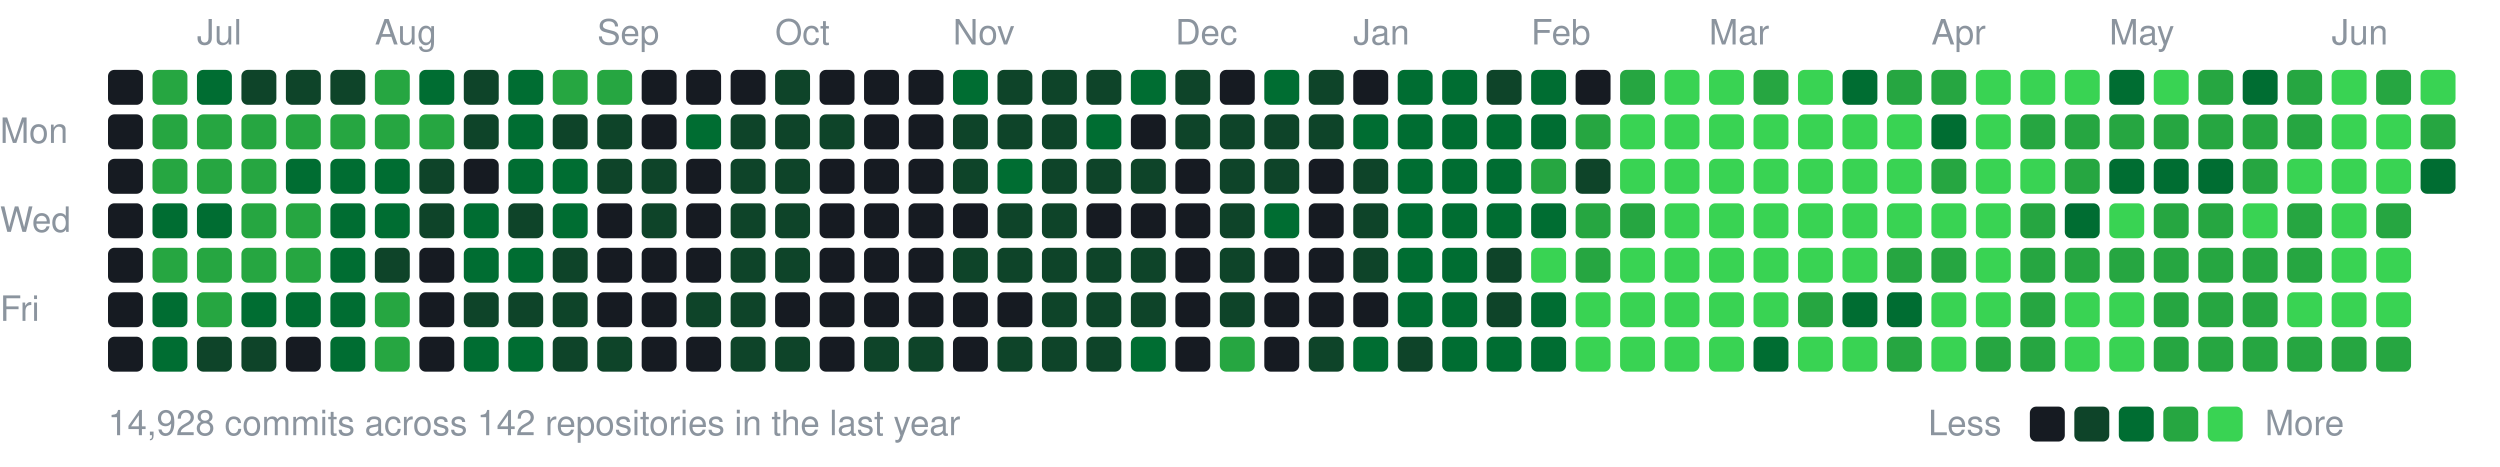
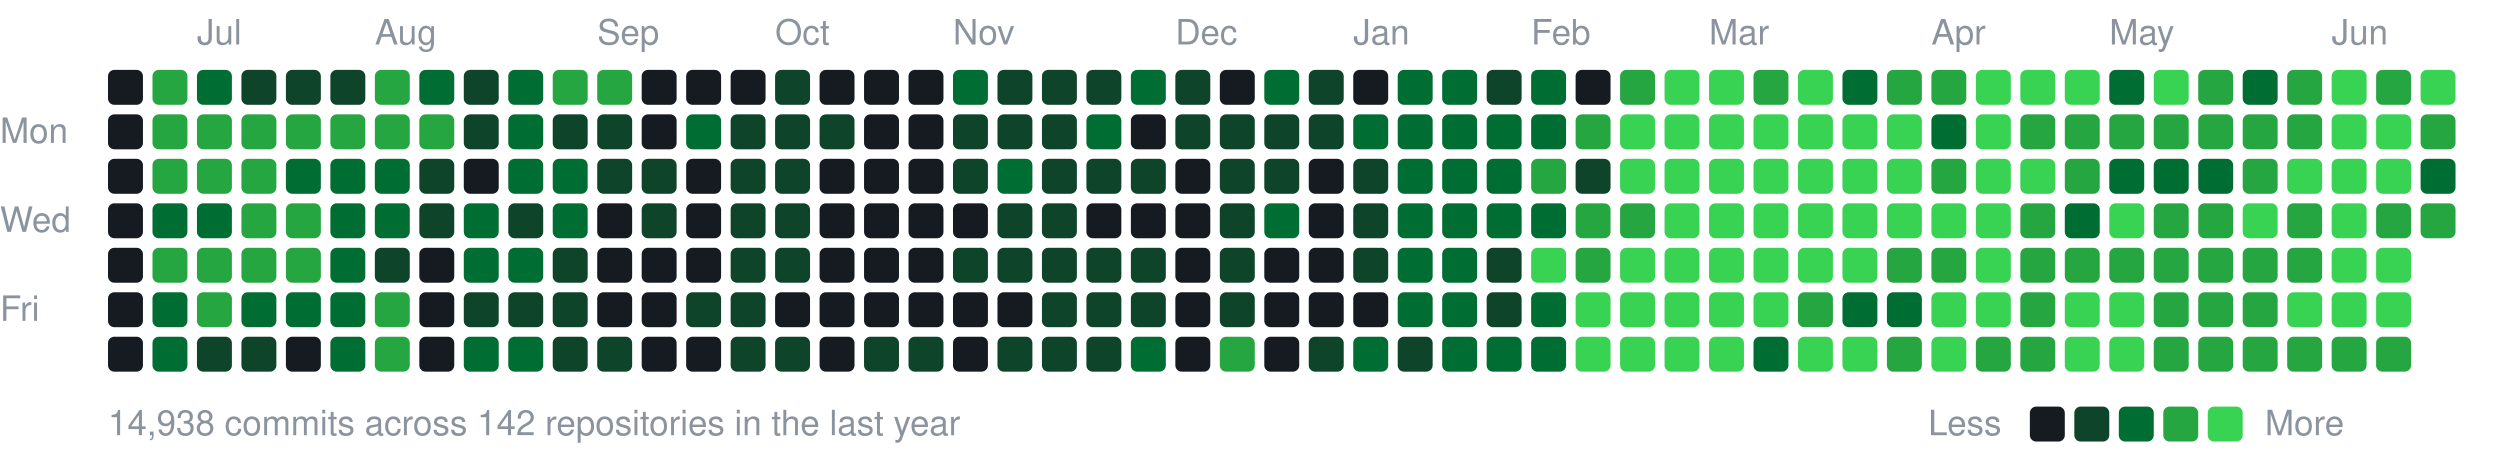
<svg xmlns="http://www.w3.org/2000/svg" width="787" height="147" viewBox="0 0 787 147">
  <style>text{font:11px -apple-system,BlinkMacSystemFont,"Segoe UI",Helvetica,Arial,sans-serif;fill:#8b949e}</style>
  <text x="62" y="14">Jul</text>
  <text x="118" y="14">Aug</text>
  <text x="188" y="14">Sep</text>
  <text x="244" y="14">Oct</text>
  <text x="300" y="14">Nov</text>
  <text x="370" y="14">Dec</text>
  <text x="426" y="14">Jan</text>
  <text x="482" y="14">Feb</text>
  <text x="538" y="14">Mar</text>
  <text x="608" y="14">Apr</text>
  <text x="664" y="14">May</text>
  <text x="734" y="14">Jun</text>
  <text x="0" y="45">Mon</text>
  <text x="0" y="73">Wed</text>
  <text x="0" y="101">Fri</text>
  <rect x="34" y="22" width="11" height="11" rx="2" fill="#161b22" />
  <rect x="34" y="36" width="11" height="11" rx="2" fill="#161b22" />
  <rect x="34" y="50" width="11" height="11" rx="2" fill="#161b22" />
  <rect x="34" y="64" width="11" height="11" rx="2" fill="#161b22" />
  <rect x="34" y="78" width="11" height="11" rx="2" fill="#161b22" />
  <rect x="34" y="92" width="11" height="11" rx="2" fill="#161b22" />
  <rect x="34" y="106" width="11" height="11" rx="2" fill="#161b22" />
  <rect x="48" y="22" width="11" height="11" rx="2" fill="#26a641" />
  <rect x="48" y="36" width="11" height="11" rx="2" fill="#26a641" />
  <rect x="48" y="50" width="11" height="11" rx="2" fill="#26a641" />
  <rect x="48" y="64" width="11" height="11" rx="2" fill="#006d32" />
  <rect x="48" y="78" width="11" height="11" rx="2" fill="#26a641" />
  <rect x="48" y="92" width="11" height="11" rx="2" fill="#006d32" />
  <rect x="48" y="106" width="11" height="11" rx="2" fill="#006d32" />
  <rect x="62" y="22" width="11" height="11" rx="2" fill="#006d32" />
  <rect x="62" y="36" width="11" height="11" rx="2" fill="#26a641" />
  <rect x="62" y="50" width="11" height="11" rx="2" fill="#26a641" />
  <rect x="62" y="64" width="11" height="11" rx="2" fill="#006d32" />
  <rect x="62" y="78" width="11" height="11" rx="2" fill="#26a641" />
  <rect x="62" y="92" width="11" height="11" rx="2" fill="#26a641" />
  <rect x="62" y="106" width="11" height="11" rx="2" fill="#0e4429" />
  <rect x="76" y="22" width="11" height="11" rx="2" fill="#0e4429" />
  <rect x="76" y="36" width="11" height="11" rx="2" fill="#26a641" />
  <rect x="76" y="50" width="11" height="11" rx="2" fill="#26a641" />
  <rect x="76" y="64" width="11" height="11" rx="2" fill="#26a641" />
  <rect x="76" y="78" width="11" height="11" rx="2" fill="#26a641" />
  <rect x="76" y="92" width="11" height="11" rx="2" fill="#006d32" />
  <rect x="76" y="106" width="11" height="11" rx="2" fill="#0e4429" />
  <rect x="90" y="22" width="11" height="11" rx="2" fill="#0e4429" />
  <rect x="90" y="36" width="11" height="11" rx="2" fill="#26a641" />
  <rect x="90" y="50" width="11" height="11" rx="2" fill="#006d32" />
  <rect x="90" y="64" width="11" height="11" rx="2" fill="#26a641" />
  <rect x="90" y="78" width="11" height="11" rx="2" fill="#26a641" />
  <rect x="90" y="92" width="11" height="11" rx="2" fill="#006d32" />
  <rect x="90" y="106" width="11" height="11" rx="2" fill="#161b22" />
  <rect x="104" y="22" width="11" height="11" rx="2" fill="#0e4429" />
  <rect x="104" y="36" width="11" height="11" rx="2" fill="#26a641" />
  <rect x="104" y="50" width="11" height="11" rx="2" fill="#006d32" />
  <rect x="104" y="64" width="11" height="11" rx="2" fill="#006d32" />
  <rect x="104" y="78" width="11" height="11" rx="2" fill="#006d32" />
  <rect x="104" y="92" width="11" height="11" rx="2" fill="#006d32" />
  <rect x="104" y="106" width="11" height="11" rx="2" fill="#006d32" />
  <rect x="118" y="22" width="11" height="11" rx="2" fill="#26a641" />
  <rect x="118" y="36" width="11" height="11" rx="2" fill="#26a641" />
  <rect x="118" y="50" width="11" height="11" rx="2" fill="#006d32" />
  <rect x="118" y="64" width="11" height="11" rx="2" fill="#006d32" />
  <rect x="118" y="78" width="11" height="11" rx="2" fill="#0e4429" />
  <rect x="118" y="92" width="11" height="11" rx="2" fill="#26a641" />
  <rect x="118" y="106" width="11" height="11" rx="2" fill="#26a641" />
  <rect x="132" y="22" width="11" height="11" rx="2" fill="#006d32" />
  <rect x="132" y="36" width="11" height="11" rx="2" fill="#26a641" />
  <rect x="132" y="50" width="11" height="11" rx="2" fill="#0e4429" />
  <rect x="132" y="64" width="11" height="11" rx="2" fill="#0e4429" />
  <rect x="132" y="78" width="11" height="11" rx="2" fill="#161b22" />
  <rect x="132" y="92" width="11" height="11" rx="2" fill="#161b22" />
  <rect x="132" y="106" width="11" height="11" rx="2" fill="#161b22" />
  <rect x="146" y="22" width="11" height="11" rx="2" fill="#0e4429" />
  <rect x="146" y="36" width="11" height="11" rx="2" fill="#0e4429" />
  <rect x="146" y="50" width="11" height="11" rx="2" fill="#161b22" />
  <rect x="146" y="64" width="11" height="11" rx="2" fill="#006d32" />
  <rect x="146" y="78" width="11" height="11" rx="2" fill="#006d32" />
  <rect x="146" y="92" width="11" height="11" rx="2" fill="#0e4429" />
  <rect x="146" y="106" width="11" height="11" rx="2" fill="#006d32" />
  <rect x="160" y="22" width="11" height="11" rx="2" fill="#006d32" />
  <rect x="160" y="36" width="11" height="11" rx="2" fill="#006d32" />
  <rect x="160" y="50" width="11" height="11" rx="2" fill="#006d32" />
  <rect x="160" y="64" width="11" height="11" rx="2" fill="#0e4429" />
  <rect x="160" y="78" width="11" height="11" rx="2" fill="#006d32" />
  <rect x="160" y="92" width="11" height="11" rx="2" fill="#0e4429" />
  <rect x="160" y="106" width="11" height="11" rx="2" fill="#006d32" />
  <rect x="174" y="22" width="11" height="11" rx="2" fill="#26a641" />
  <rect x="174" y="36" width="11" height="11" rx="2" fill="#0e4429" />
  <rect x="174" y="50" width="11" height="11" rx="2" fill="#006d32" />
  <rect x="174" y="64" width="11" height="11" rx="2" fill="#006d32" />
  <rect x="174" y="78" width="11" height="11" rx="2" fill="#0e4429" />
  <rect x="174" y="92" width="11" height="11" rx="2" fill="#0e4429" />
  <rect x="174" y="106" width="11" height="11" rx="2" fill="#0e4429" />
  <rect x="188" y="22" width="11" height="11" rx="2" fill="#26a641" />
  <rect x="188" y="36" width="11" height="11" rx="2" fill="#0e4429" />
  <rect x="188" y="50" width="11" height="11" rx="2" fill="#0e4429" />
  <rect x="188" y="64" width="11" height="11" rx="2" fill="#161b22" />
  <rect x="188" y="78" width="11" height="11" rx="2" fill="#161b22" />
  <rect x="188" y="92" width="11" height="11" rx="2" fill="#161b22" />
  <rect x="188" y="106" width="11" height="11" rx="2" fill="#0e4429" />
  <rect x="202" y="22" width="11" height="11" rx="2" fill="#161b22" />
  <rect x="202" y="36" width="11" height="11" rx="2" fill="#161b22" />
  <rect x="202" y="50" width="11" height="11" rx="2" fill="#0e4429" />
  <rect x="202" y="64" width="11" height="11" rx="2" fill="#0e4429" />
  <rect x="202" y="78" width="11" height="11" rx="2" fill="#161b22" />
  <rect x="202" y="92" width="11" height="11" rx="2" fill="#161b22" />
  <rect x="202" y="106" width="11" height="11" rx="2" fill="#161b22" />
  <rect x="216" y="22" width="11" height="11" rx="2" fill="#161b22" />
  <rect x="216" y="36" width="11" height="11" rx="2" fill="#006d32" />
  <rect x="216" y="50" width="11" height="11" rx="2" fill="#161b22" />
  <rect x="216" y="64" width="11" height="11" rx="2" fill="#161b22" />
  <rect x="216" y="78" width="11" height="11" rx="2" fill="#161b22" />
  <rect x="216" y="92" width="11" height="11" rx="2" fill="#0e4429" />
  <rect x="216" y="106" width="11" height="11" rx="2" fill="#161b22" />
  <rect x="230" y="22" width="11" height="11" rx="2" fill="#161b22" />
  <rect x="230" y="36" width="11" height="11" rx="2" fill="#0e4429" />
  <rect x="230" y="50" width="11" height="11" rx="2" fill="#0e4429" />
  <rect x="230" y="64" width="11" height="11" rx="2" fill="#0e4429" />
  <rect x="230" y="78" width="11" height="11" rx="2" fill="#0e4429" />
  <rect x="230" y="92" width="11" height="11" rx="2" fill="#0e4429" />
  <rect x="230" y="106" width="11" height="11" rx="2" fill="#0e4429" />
  <rect x="244" y="22" width="11" height="11" rx="2" fill="#0e4429" />
  <rect x="244" y="36" width="11" height="11" rx="2" fill="#0e4429" />
  <rect x="244" y="50" width="11" height="11" rx="2" fill="#0e4429" />
  <rect x="244" y="64" width="11" height="11" rx="2" fill="#0e4429" />
  <rect x="244" y="78" width="11" height="11" rx="2" fill="#0e4429" />
  <rect x="244" y="92" width="11" height="11" rx="2" fill="#161b22" />
  <rect x="244" y="106" width="11" height="11" rx="2" fill="#0e4429" />
  <rect x="258" y="22" width="11" height="11" rx="2" fill="#161b22" />
  <rect x="258" y="36" width="11" height="11" rx="2" fill="#0e4429" />
  <rect x="258" y="50" width="11" height="11" rx="2" fill="#161b22" />
  <rect x="258" y="64" width="11" height="11" rx="2" fill="#161b22" />
  <rect x="258" y="78" width="11" height="11" rx="2" fill="#161b22" />
  <rect x="258" y="92" width="11" height="11" rx="2" fill="#161b22" />
  <rect x="258" y="106" width="11" height="11" rx="2" fill="#161b22" />
  <rect x="272" y="22" width="11" height="11" rx="2" fill="#161b22" />
  <rect x="272" y="36" width="11" height="11" rx="2" fill="#161b22" />
  <rect x="272" y="50" width="11" height="11" rx="2" fill="#161b22" />
  <rect x="272" y="64" width="11" height="11" rx="2" fill="#161b22" />
  <rect x="272" y="78" width="11" height="11" rx="2" fill="#161b22" />
  <rect x="272" y="92" width="11" height="11" rx="2" fill="#161b22" />
  <rect x="272" y="106" width="11" height="11" rx="2" fill="#0e4429" />
  <rect x="286" y="22" width="11" height="11" rx="2" fill="#161b22" />
  <rect x="286" y="36" width="11" height="11" rx="2" fill="#161b22" />
  <rect x="286" y="50" width="11" height="11" rx="2" fill="#161b22" />
  <rect x="286" y="64" width="11" height="11" rx="2" fill="#161b22" />
  <rect x="286" y="78" width="11" height="11" rx="2" fill="#161b22" />
  <rect x="286" y="92" width="11" height="11" rx="2" fill="#161b22" />
  <rect x="286" y="106" width="11" height="11" rx="2" fill="#0e4429" />
  <rect x="300" y="22" width="11" height="11" rx="2" fill="#006d32" />
  <rect x="300" y="36" width="11" height="11" rx="2" fill="#0e4429" />
  <rect x="300" y="50" width="11" height="11" rx="2" fill="#0e4429" />
  <rect x="300" y="64" width="11" height="11" rx="2" fill="#161b22" />
  <rect x="300" y="78" width="11" height="11" rx="2" fill="#0e4429" />
  <rect x="300" y="92" width="11" height="11" rx="2" fill="#161b22" />
  <rect x="300" y="106" width="11" height="11" rx="2" fill="#161b22" />
  <rect x="314" y="22" width="11" height="11" rx="2" fill="#0e4429" />
  <rect x="314" y="36" width="11" height="11" rx="2" fill="#0e4429" />
  <rect x="314" y="50" width="11" height="11" rx="2" fill="#006d32" />
  <rect x="314" y="64" width="11" height="11" rx="2" fill="#0e4429" />
  <rect x="314" y="78" width="11" height="11" rx="2" fill="#0e4429" />
  <rect x="314" y="92" width="11" height="11" rx="2" fill="#161b22" />
  <rect x="314" y="106" width="11" height="11" rx="2" fill="#0e4429" />
  <rect x="328" y="22" width="11" height="11" rx="2" fill="#0e4429" />
  <rect x="328" y="36" width="11" height="11" rx="2" fill="#0e4429" />
  <rect x="328" y="50" width="11" height="11" rx="2" fill="#0e4429" />
  <rect x="328" y="64" width="11" height="11" rx="2" fill="#0e4429" />
  <rect x="328" y="78" width="11" height="11" rx="2" fill="#0e4429" />
  <rect x="328" y="92" width="11" height="11" rx="2" fill="#0e4429" />
  <rect x="328" y="106" width="11" height="11" rx="2" fill="#0e4429" />
  <rect x="342" y="22" width="11" height="11" rx="2" fill="#0e4429" />
  <rect x="342" y="36" width="11" height="11" rx="2" fill="#006d32" />
  <rect x="342" y="50" width="11" height="11" rx="2" fill="#0e4429" />
  <rect x="342" y="64" width="11" height="11" rx="2" fill="#161b22" />
  <rect x="342" y="78" width="11" height="11" rx="2" fill="#0e4429" />
  <rect x="342" y="92" width="11" height="11" rx="2" fill="#0e4429" />
  <rect x="342" y="106" width="11" height="11" rx="2" fill="#0e4429" />
  <rect x="356" y="22" width="11" height="11" rx="2" fill="#006d32" />
  <rect x="356" y="36" width="11" height="11" rx="2" fill="#161b22" />
  <rect x="356" y="50" width="11" height="11" rx="2" fill="#0e4429" />
  <rect x="356" y="64" width="11" height="11" rx="2" fill="#161b22" />
  <rect x="356" y="78" width="11" height="11" rx="2" fill="#0e4429" />
  <rect x="356" y="92" width="11" height="11" rx="2" fill="#0e4429" />
  <rect x="356" y="106" width="11" height="11" rx="2" fill="#006d32" />
  <rect x="370" y="22" width="11" height="11" rx="2" fill="#0e4429" />
  <rect x="370" y="36" width="11" height="11" rx="2" fill="#0e4429" />
  <rect x="370" y="50" width="11" height="11" rx="2" fill="#161b22" />
  <rect x="370" y="64" width="11" height="11" rx="2" fill="#161b22" />
  <rect x="370" y="78" width="11" height="11" rx="2" fill="#161b22" />
  <rect x="370" y="92" width="11" height="11" rx="2" fill="#161b22" />
  <rect x="370" y="106" width="11" height="11" rx="2" fill="#161b22" />
  <rect x="384" y="22" width="11" height="11" rx="2" fill="#161b22" />
  <rect x="384" y="36" width="11" height="11" rx="2" fill="#0e4429" />
  <rect x="384" y="50" width="11" height="11" rx="2" fill="#0e4429" />
  <rect x="384" y="64" width="11" height="11" rx="2" fill="#0e4429" />
  <rect x="384" y="78" width="11" height="11" rx="2" fill="#0e4429" />
  <rect x="384" y="92" width="11" height="11" rx="2" fill="#0e4429" />
  <rect x="384" y="106" width="11" height="11" rx="2" fill="#26a641" />
  <rect x="398" y="22" width="11" height="11" rx="2" fill="#006d32" />
  <rect x="398" y="36" width="11" height="11" rx="2" fill="#0e4429" />
  <rect x="398" y="50" width="11" height="11" rx="2" fill="#0e4429" />
  <rect x="398" y="64" width="11" height="11" rx="2" fill="#006d32" />
  <rect x="398" y="78" width="11" height="11" rx="2" fill="#161b22" />
  <rect x="398" y="92" width="11" height="11" rx="2" fill="#161b22" />
  <rect x="398" y="106" width="11" height="11" rx="2" fill="#161b22" />
  <rect x="412" y="22" width="11" height="11" rx="2" fill="#0e4429" />
  <rect x="412" y="36" width="11" height="11" rx="2" fill="#0e4429" />
  <rect x="412" y="50" width="11" height="11" rx="2" fill="#161b22" />
  <rect x="412" y="64" width="11" height="11" rx="2" fill="#161b22" />
  <rect x="412" y="78" width="11" height="11" rx="2" fill="#161b22" />
  <rect x="412" y="92" width="11" height="11" rx="2" fill="#161b22" />
  <rect x="412" y="106" width="11" height="11" rx="2" fill="#0e4429" />
  <rect x="426" y="22" width="11" height="11" rx="2" fill="#161b22" />
  <rect x="426" y="36" width="11" height="11" rx="2" fill="#006d32" />
  <rect x="426" y="50" width="11" height="11" rx="2" fill="#0e4429" />
  <rect x="426" y="64" width="11" height="11" rx="2" fill="#0e4429" />
  <rect x="426" y="78" width="11" height="11" rx="2" fill="#0e4429" />
  <rect x="426" y="92" width="11" height="11" rx="2" fill="#161b22" />
  <rect x="426" y="106" width="11" height="11" rx="2" fill="#006d32" />
  <rect x="440" y="22" width="11" height="11" rx="2" fill="#006d32" />
  <rect x="440" y="36" width="11" height="11" rx="2" fill="#006d32" />
  <rect x="440" y="50" width="11" height="11" rx="2" fill="#006d32" />
  <rect x="440" y="64" width="11" height="11" rx="2" fill="#006d32" />
  <rect x="440" y="78" width="11" height="11" rx="2" fill="#006d32" />
  <rect x="440" y="92" width="11" height="11" rx="2" fill="#006d32" />
  <rect x="440" y="106" width="11" height="11" rx="2" fill="#0e4429" />
  <rect x="454" y="22" width="11" height="11" rx="2" fill="#006d32" />
  <rect x="454" y="36" width="11" height="11" rx="2" fill="#006d32" />
  <rect x="454" y="50" width="11" height="11" rx="2" fill="#006d32" />
  <rect x="454" y="64" width="11" height="11" rx="2" fill="#006d32" />
  <rect x="454" y="78" width="11" height="11" rx="2" fill="#006d32" />
  <rect x="454" y="92" width="11" height="11" rx="2" fill="#006d32" />
  <rect x="454" y="106" width="11" height="11" rx="2" fill="#006d32" />
  <rect x="468" y="22" width="11" height="11" rx="2" fill="#0e4429" />
  <rect x="468" y="36" width="11" height="11" rx="2" fill="#006d32" />
  <rect x="468" y="50" width="11" height="11" rx="2" fill="#006d32" />
  <rect x="468" y="64" width="11" height="11" rx="2" fill="#006d32" />
  <rect x="468" y="78" width="11" height="11" rx="2" fill="#0e4429" />
  <rect x="468" y="92" width="11" height="11" rx="2" fill="#0e4429" />
  <rect x="468" y="106" width="11" height="11" rx="2" fill="#006d32" />
  <rect x="482" y="22" width="11" height="11" rx="2" fill="#006d32" />
  <rect x="482" y="36" width="11" height="11" rx="2" fill="#006d32" />
  <rect x="482" y="50" width="11" height="11" rx="2" fill="#26a641" />
  <rect x="482" y="64" width="11" height="11" rx="2" fill="#006d32" />
  <rect x="482" y="78" width="11" height="11" rx="2" fill="#39d353" />
  <rect x="482" y="92" width="11" height="11" rx="2" fill="#006d32" />
  <rect x="482" y="106" width="11" height="11" rx="2" fill="#006d32" />
  <rect x="496" y="22" width="11" height="11" rx="2" fill="#161b22" />
  <rect x="496" y="36" width="11" height="11" rx="2" fill="#26a641" />
  <rect x="496" y="50" width="11" height="11" rx="2" fill="#0e4429" />
  <rect x="496" y="64" width="11" height="11" rx="2" fill="#26a641" />
  <rect x="496" y="78" width="11" height="11" rx="2" fill="#26a641" />
  <rect x="496" y="92" width="11" height="11" rx="2" fill="#39d353" />
  <rect x="496" y="106" width="11" height="11" rx="2" fill="#39d353" />
  <rect x="510" y="22" width="11" height="11" rx="2" fill="#26a641" />
  <rect x="510" y="36" width="11" height="11" rx="2" fill="#39d353" />
  <rect x="510" y="50" width="11" height="11" rx="2" fill="#39d353" />
  <rect x="510" y="64" width="11" height="11" rx="2" fill="#26a641" />
  <rect x="510" y="78" width="11" height="11" rx="2" fill="#39d353" />
  <rect x="510" y="92" width="11" height="11" rx="2" fill="#39d353" />
  <rect x="510" y="106" width="11" height="11" rx="2" fill="#39d353" />
  <rect x="524" y="22" width="11" height="11" rx="2" fill="#39d353" />
  <rect x="524" y="36" width="11" height="11" rx="2" fill="#39d353" />
  <rect x="524" y="50" width="11" height="11" rx="2" fill="#39d353" />
  <rect x="524" y="64" width="11" height="11" rx="2" fill="#39d353" />
  <rect x="524" y="78" width="11" height="11" rx="2" fill="#39d353" />
  <rect x="524" y="92" width="11" height="11" rx="2" fill="#39d353" />
  <rect x="524" y="106" width="11" height="11" rx="2" fill="#39d353" />
  <rect x="538" y="22" width="11" height="11" rx="2" fill="#39d353" />
  <rect x="538" y="36" width="11" height="11" rx="2" fill="#39d353" />
  <rect x="538" y="50" width="11" height="11" rx="2" fill="#39d353" />
  <rect x="538" y="64" width="11" height="11" rx="2" fill="#39d353" />
  <rect x="538" y="78" width="11" height="11" rx="2" fill="#39d353" />
  <rect x="538" y="92" width="11" height="11" rx="2" fill="#39d353" />
  <rect x="538" y="106" width="11" height="11" rx="2" fill="#39d353" />
  <rect x="552" y="22" width="11" height="11" rx="2" fill="#26a641" />
  <rect x="552" y="36" width="11" height="11" rx="2" fill="#39d353" />
  <rect x="552" y="50" width="11" height="11" rx="2" fill="#39d353" />
  <rect x="552" y="64" width="11" height="11" rx="2" fill="#39d353" />
  <rect x="552" y="78" width="11" height="11" rx="2" fill="#39d353" />
  <rect x="552" y="92" width="11" height="11" rx="2" fill="#39d353" />
  <rect x="552" y="106" width="11" height="11" rx="2" fill="#006d32" />
  <rect x="566" y="22" width="11" height="11" rx="2" fill="#39d353" />
  <rect x="566" y="36" width="11" height="11" rx="2" fill="#39d353" />
  <rect x="566" y="50" width="11" height="11" rx="2" fill="#39d353" />
  <rect x="566" y="64" width="11" height="11" rx="2" fill="#39d353" />
  <rect x="566" y="78" width="11" height="11" rx="2" fill="#39d353" />
  <rect x="566" y="92" width="11" height="11" rx="2" fill="#26a641" />
  <rect x="566" y="106" width="11" height="11" rx="2" fill="#39d353" />
  <rect x="580" y="22" width="11" height="11" rx="2" fill="#006d32" />
  <rect x="580" y="36" width="11" height="11" rx="2" fill="#39d353" />
  <rect x="580" y="50" width="11" height="11" rx="2" fill="#39d353" />
  <rect x="580" y="64" width="11" height="11" rx="2" fill="#39d353" />
  <rect x="580" y="78" width="11" height="11" rx="2" fill="#39d353" />
  <rect x="580" y="92" width="11" height="11" rx="2" fill="#006d32" />
  <rect x="580" y="106" width="11" height="11" rx="2" fill="#39d353" />
  <rect x="594" y="22" width="11" height="11" rx="2" fill="#26a641" />
  <rect x="594" y="36" width="11" height="11" rx="2" fill="#39d353" />
  <rect x="594" y="50" width="11" height="11" rx="2" fill="#39d353" />
  <rect x="594" y="64" width="11" height="11" rx="2" fill="#39d353" />
  <rect x="594" y="78" width="11" height="11" rx="2" fill="#26a641" />
  <rect x="594" y="92" width="11" height="11" rx="2" fill="#006d32" />
  <rect x="594" y="106" width="11" height="11" rx="2" fill="#26a641" />
  <rect x="608" y="22" width="11" height="11" rx="2" fill="#26a641" />
  <rect x="608" y="36" width="11" height="11" rx="2" fill="#006d32" />
  <rect x="608" y="50" width="11" height="11" rx="2" fill="#26a641" />
  <rect x="608" y="64" width="11" height="11" rx="2" fill="#39d353" />
  <rect x="608" y="78" width="11" height="11" rx="2" fill="#26a641" />
  <rect x="608" y="92" width="11" height="11" rx="2" fill="#39d353" />
  <rect x="608" y="106" width="11" height="11" rx="2" fill="#39d353" />
  <rect x="622" y="22" width="11" height="11" rx="2" fill="#39d353" />
  <rect x="622" y="36" width="11" height="11" rx="2" fill="#39d353" />
  <rect x="622" y="50" width="11" height="11" rx="2" fill="#39d353" />
  <rect x="622" y="64" width="11" height="11" rx="2" fill="#39d353" />
  <rect x="622" y="78" width="11" height="11" rx="2" fill="#39d353" />
  <rect x="622" y="92" width="11" height="11" rx="2" fill="#39d353" />
  <rect x="622" y="106" width="11" height="11" rx="2" fill="#26a641" />
  <rect x="636" y="22" width="11" height="11" rx="2" fill="#39d353" />
  <rect x="636" y="36" width="11" height="11" rx="2" fill="#26a641" />
  <rect x="636" y="50" width="11" height="11" rx="2" fill="#39d353" />
  <rect x="636" y="64" width="11" height="11" rx="2" fill="#26a641" />
  <rect x="636" y="78" width="11" height="11" rx="2" fill="#26a641" />
  <rect x="636" y="92" width="11" height="11" rx="2" fill="#26a641" />
  <rect x="636" y="106" width="11" height="11" rx="2" fill="#26a641" />
  <rect x="650" y="22" width="11" height="11" rx="2" fill="#39d353" />
  <rect x="650" y="36" width="11" height="11" rx="2" fill="#26a641" />
  <rect x="650" y="50" width="11" height="11" rx="2" fill="#26a641" />
  <rect x="650" y="64" width="11" height="11" rx="2" fill="#006d32" />
  <rect x="650" y="78" width="11" height="11" rx="2" fill="#26a641" />
  <rect x="650" y="92" width="11" height="11" rx="2" fill="#39d353" />
  <rect x="650" y="106" width="11" height="11" rx="2" fill="#39d353" />
  <rect x="664" y="22" width="11" height="11" rx="2" fill="#006d32" />
  <rect x="664" y="36" width="11" height="11" rx="2" fill="#26a641" />
  <rect x="664" y="50" width="11" height="11" rx="2" fill="#006d32" />
  <rect x="664" y="64" width="11" height="11" rx="2" fill="#39d353" />
  <rect x="664" y="78" width="11" height="11" rx="2" fill="#26a641" />
  <rect x="664" y="92" width="11" height="11" rx="2" fill="#39d353" />
  <rect x="664" y="106" width="11" height="11" rx="2" fill="#39d353" />
  <rect x="678" y="22" width="11" height="11" rx="2" fill="#39d353" />
  <rect x="678" y="36" width="11" height="11" rx="2" fill="#26a641" />
  <rect x="678" y="50" width="11" height="11" rx="2" fill="#006d32" />
  <rect x="678" y="64" width="11" height="11" rx="2" fill="#26a641" />
  <rect x="678" y="78" width="11" height="11" rx="2" fill="#26a641" />
  <rect x="678" y="92" width="11" height="11" rx="2" fill="#26a641" />
  <rect x="678" y="106" width="11" height="11" rx="2" fill="#26a641" />
  <rect x="692" y="22" width="11" height="11" rx="2" fill="#26a641" />
  <rect x="692" y="36" width="11" height="11" rx="2" fill="#26a641" />
  <rect x="692" y="50" width="11" height="11" rx="2" fill="#006d32" />
  <rect x="692" y="64" width="11" height="11" rx="2" fill="#26a641" />
  <rect x="692" y="78" width="11" height="11" rx="2" fill="#26a641" />
  <rect x="692" y="92" width="11" height="11" rx="2" fill="#26a641" />
  <rect x="692" y="106" width="11" height="11" rx="2" fill="#26a641" />
  <rect x="706" y="22" width="11" height="11" rx="2" fill="#006d32" />
  <rect x="706" y="36" width="11" height="11" rx="2" fill="#26a641" />
  <rect x="706" y="50" width="11" height="11" rx="2" fill="#26a641" />
  <rect x="706" y="64" width="11" height="11" rx="2" fill="#39d353" />
  <rect x="706" y="78" width="11" height="11" rx="2" fill="#26a641" />
  <rect x="706" y="92" width="11" height="11" rx="2" fill="#26a641" />
  <rect x="706" y="106" width="11" height="11" rx="2" fill="#26a641" />
  <rect x="720" y="22" width="11" height="11" rx="2" fill="#26a641" />
  <rect x="720" y="36" width="11" height="11" rx="2" fill="#26a641" />
  <rect x="720" y="50" width="11" height="11" rx="2" fill="#39d353" />
  <rect x="720" y="64" width="11" height="11" rx="2" fill="#26a641" />
  <rect x="720" y="78" width="11" height="11" rx="2" fill="#26a641" />
  <rect x="720" y="92" width="11" height="11" rx="2" fill="#39d353" />
  <rect x="720" y="106" width="11" height="11" rx="2" fill="#26a641" />
  <rect x="734" y="22" width="11" height="11" rx="2" fill="#39d353" />
  <rect x="734" y="36" width="11" height="11" rx="2" fill="#39d353" />
  <rect x="734" y="50" width="11" height="11" rx="2" fill="#39d353" />
  <rect x="734" y="64" width="11" height="11" rx="2" fill="#39d353" />
  <rect x="734" y="78" width="11" height="11" rx="2" fill="#39d353" />
  <rect x="734" y="92" width="11" height="11" rx="2" fill="#39d353" />
  <rect x="734" y="106" width="11" height="11" rx="2" fill="#26a641" />
  <rect x="748" y="22" width="11" height="11" rx="2" fill="#26a641" />
  <rect x="748" y="36" width="11" height="11" rx="2" fill="#39d353" />
  <rect x="748" y="50" width="11" height="11" rx="2" fill="#39d353" />
  <rect x="748" y="64" width="11" height="11" rx="2" fill="#26a641" />
  <rect x="748" y="78" width="11" height="11" rx="2" fill="#39d353" />
  <rect x="748" y="92" width="11" height="11" rx="2" fill="#39d353" />
  <rect x="748" y="106" width="11" height="11" rx="2" fill="#26a641" />
  <rect x="762" y="22" width="11" height="11" rx="2" fill="#39d353" />
  <rect x="762" y="36" width="11" height="11" rx="2" fill="#26a641" />
  <rect x="762" y="50" width="11" height="11" rx="2" fill="#006d32" />
-   <text x="34" y="137">14,928 commits across 142 repositories in the last year</text>
+   <rect x="762" y="64" width="11" height="11" rx="2" fill="#26a641" />
+   <text x="34" y="137">14,938 commits across 142 repositories in the last year</text>
  <text x="607" y="137">Less</text>
  <rect x="639" y="128" width="11" height="11" rx="2" fill="#161b22" />
  <rect x="653" y="128" width="11" height="11" rx="2" fill="#0e4429" />
  <rect x="667" y="128" width="11" height="11" rx="2" fill="#006d32" />
  <rect x="681" y="128" width="11" height="11" rx="2" fill="#26a641" />
  <rect x="695" y="128" width="11" height="11" rx="2" fill="#39d353" />
  <text x="713" y="137">More</text>
</svg>
